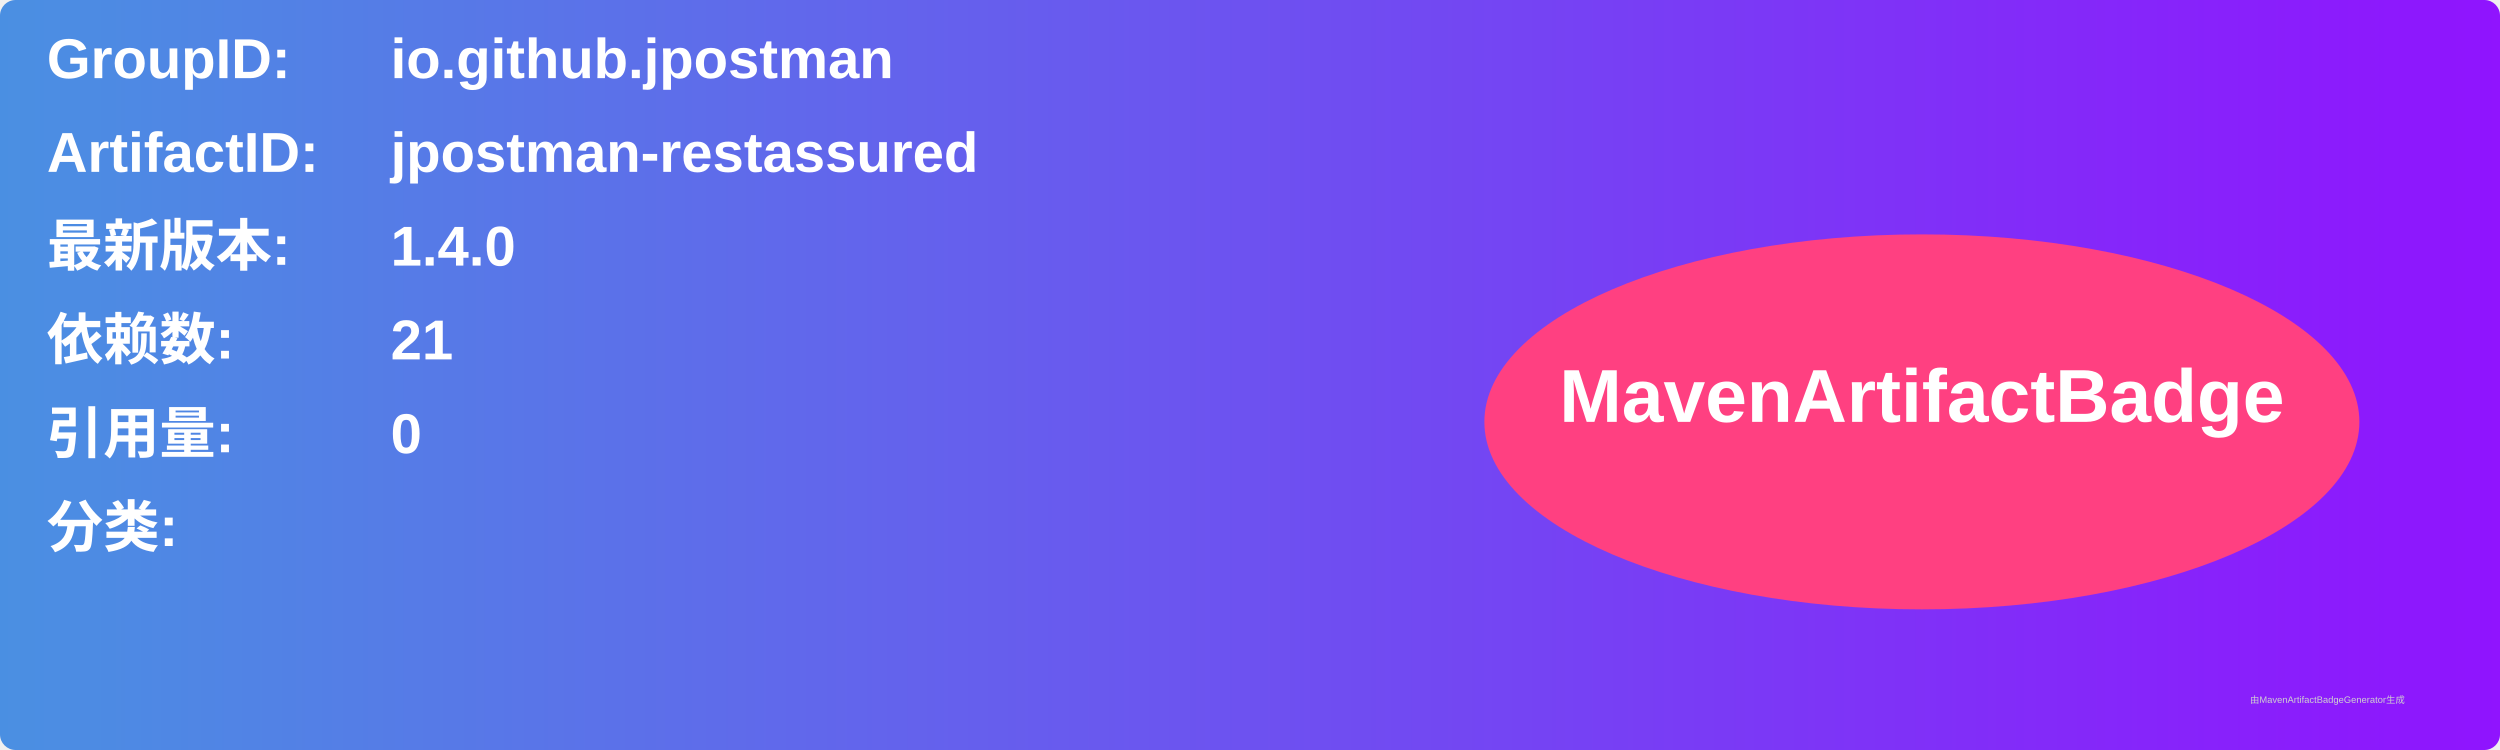
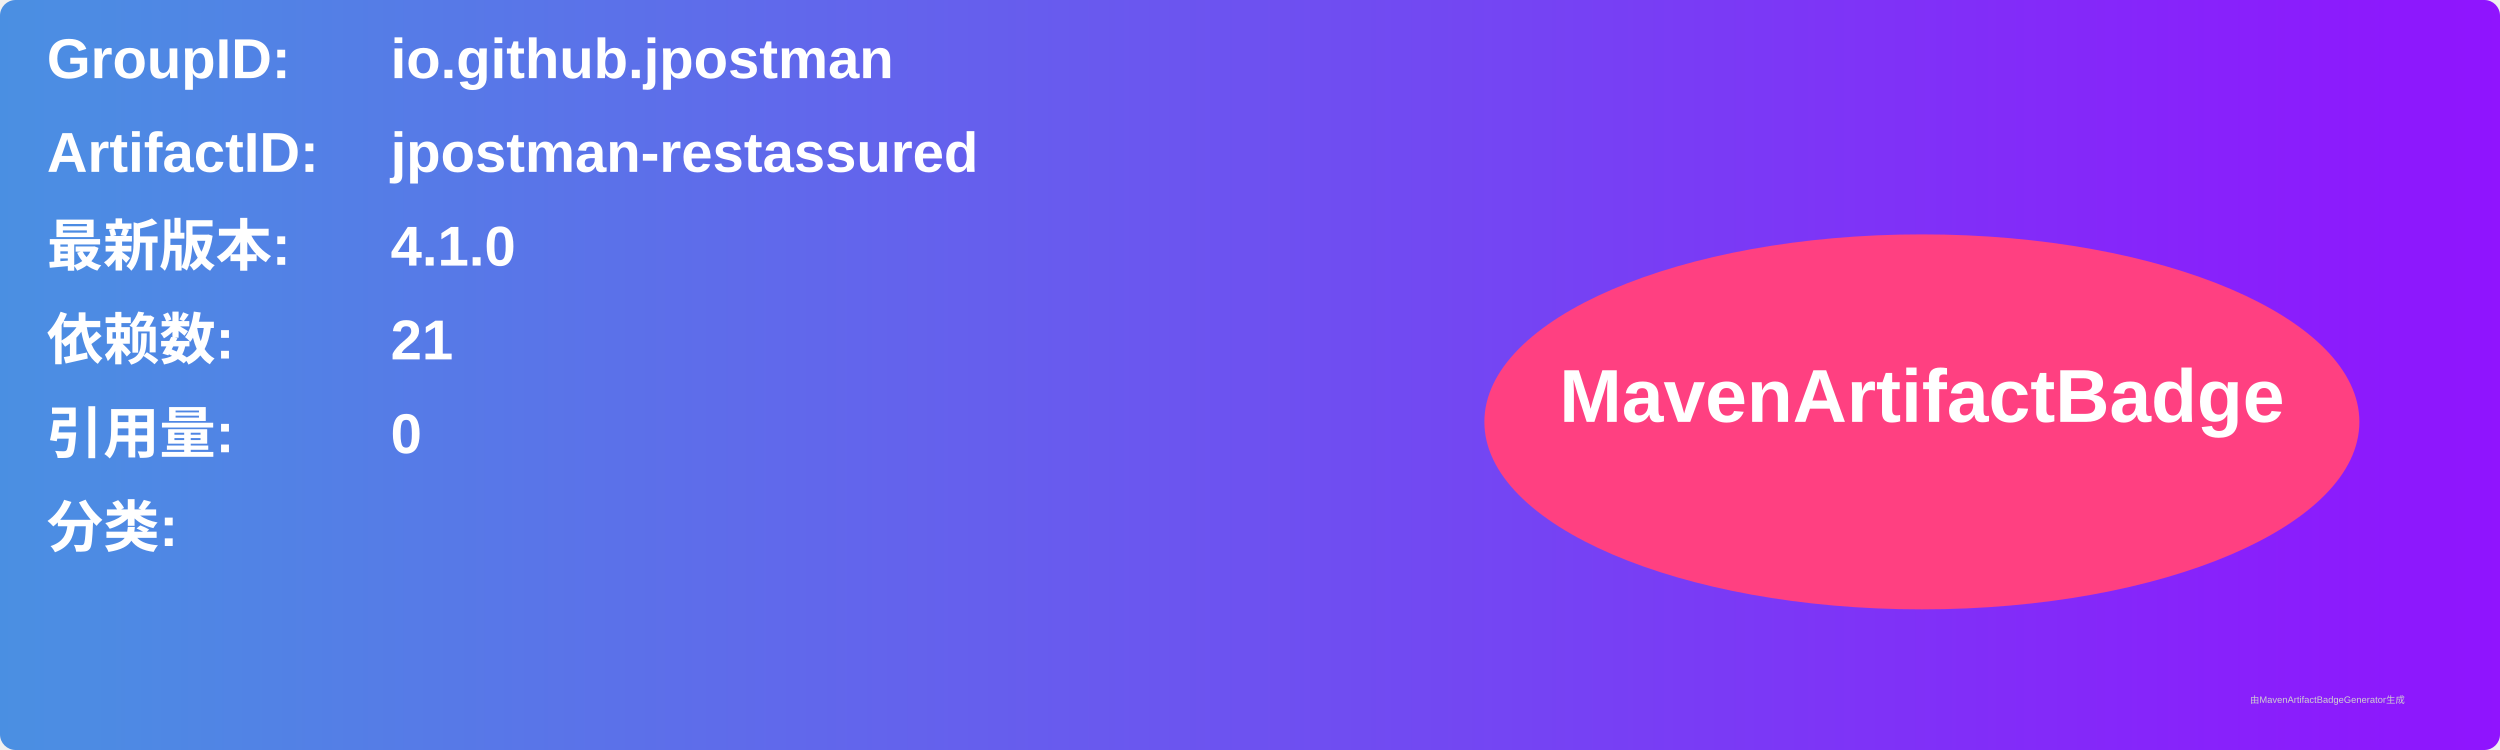
<svg xmlns="http://www.w3.org/2000/svg" width="800" height="240" viewBox="0 0 800 240">
  <linearGradient id="grad" x1="0%" y1="0%" x2="100%" y2="0%">
    <stop offset="0%" stop-color="#4a90e2" />
    <stop offset="100%" stop-color="#9013fe" />
  </linearGradient>
  <rect width="100%" height="100%" rx="5" ry="5" fill="url(#grad)" />
  <g transform="translate(15, 15)">
    <text x="0" y="10" font-family="Arial" font-size="18" fill="white" font-weight="bold" width="260">GroupID:</text>
    <text x="110" y="10" font-family="Arial" font-size="18" fill="white" font-weight="bold" width="460">io.github.jpostman</text>
    <text x="0" y="40" font-family="Arial" font-size="18" fill="white" font-weight="bold" width="260">ArtifactID:</text>
    <text x="110" y="40" font-family="Arial" font-size="18" fill="white" font-weight="bold" width="460">jpostman-restassured</text>
    <text x="0" y="70" font-family="Arial" font-size="18" fill="white" font-weight="bold">最新版本:</text>
    <text x="110" y="70" font-family="Arial" font-size="18" fill="white" font-weight="bold">
-       <tspan font-weight="bold">1.4.0</tspan>
+       <tspan font-weight="bold">4.1.0</tspan>
    </text>
    <text x="0" y="100" font-family="Arial" font-size="18" fill="white" font-weight="bold">依赖数: </text>
    <text x="110" y="100" font-family="Arial" font-size="18" fill="white">
      <tspan font-weight="bold">21</tspan>
    </text>
    <text x="0" y="130" font-family="Arial" font-size="18" fill="white" font-weight="bold">引用量: </text>
    <text x="110" y="130" font-family="Arial" font-size="18" fill="white">
      <tspan font-weight="bold">0</tspan>
    </text>
    <text x="0" y="160" font-family="Arial" font-size="18" fill="white" font-weight="bold">分类:</text>
    <text x="10" y="190" font-family="Arial" font-size="10" fill="white">
      <tspan font-weight="bold" />
    </text>
    <ellipse cx="600" cy="120" rx="140" ry="60" fill="#ff4081" />
    <text x="600" y="120" text-anchor="middle" font-family="Arial" font-size="24" fill="white" font-weight="bold">MavenArtifactBadge</text>
  </g>
  <text x="720" y="225" font-family="Arial" font-size="3" fill="#d0d0d0">由MavenArtifactBadgeGenerator生成</text>
</svg>
